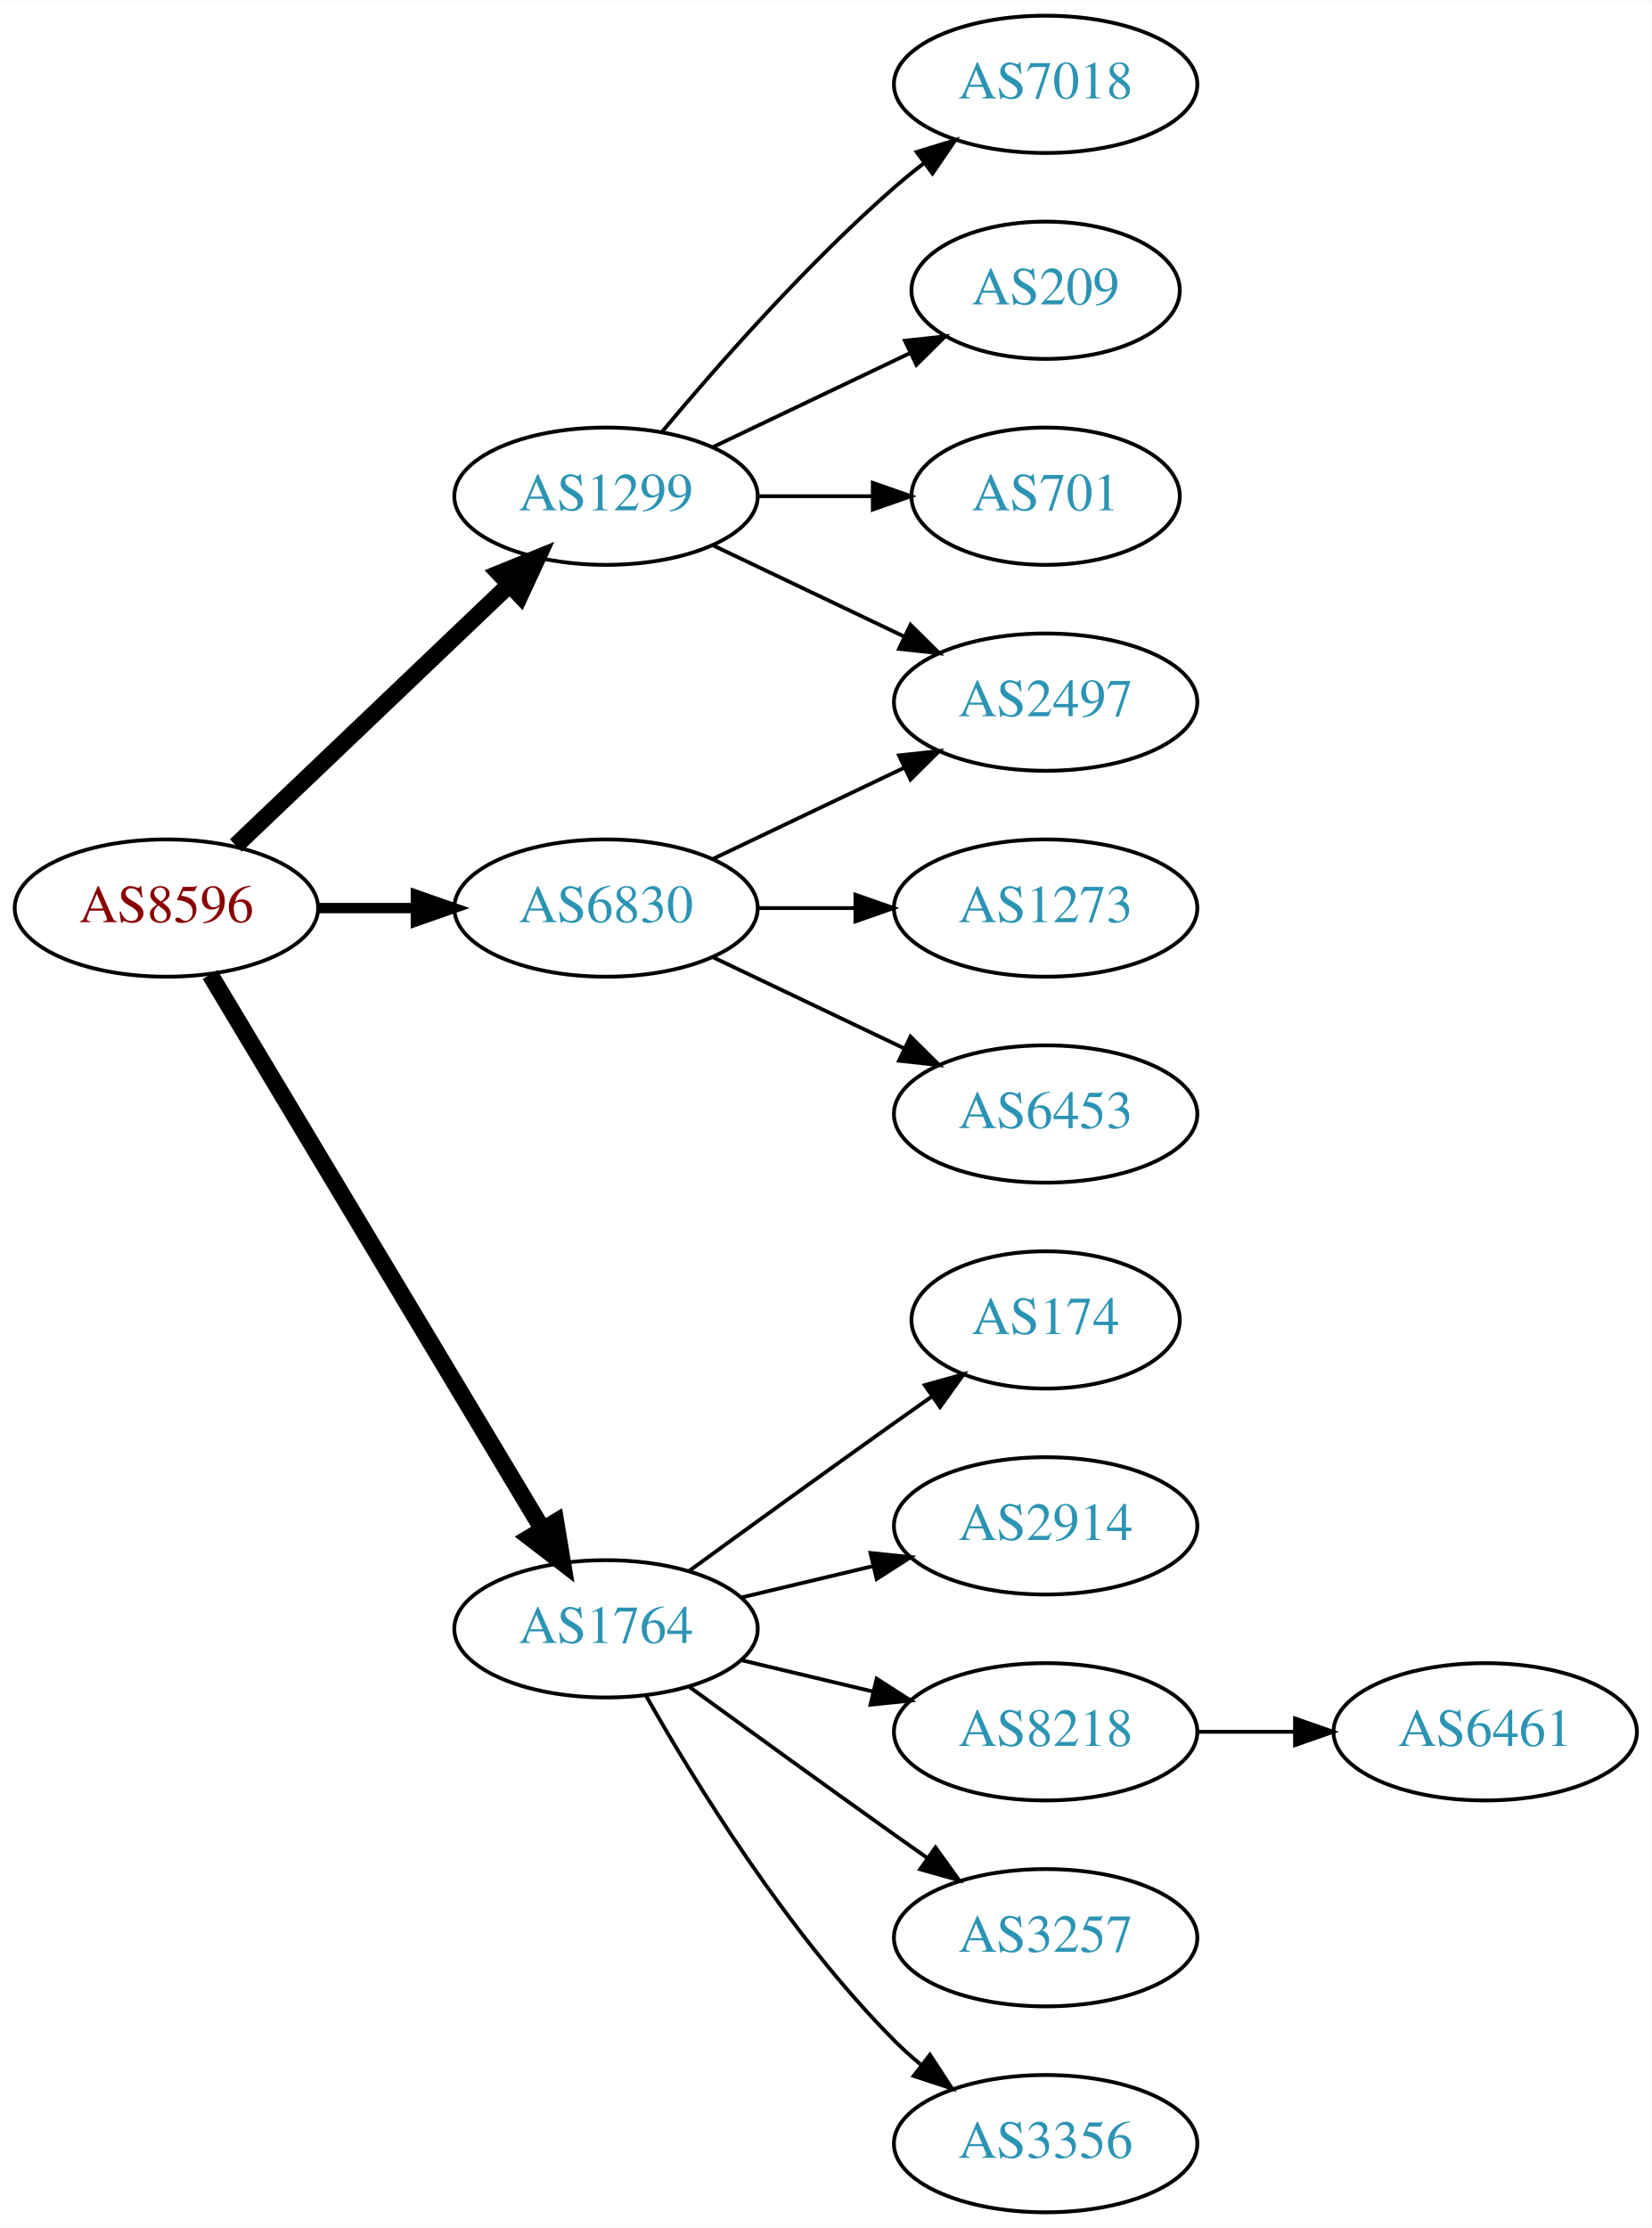
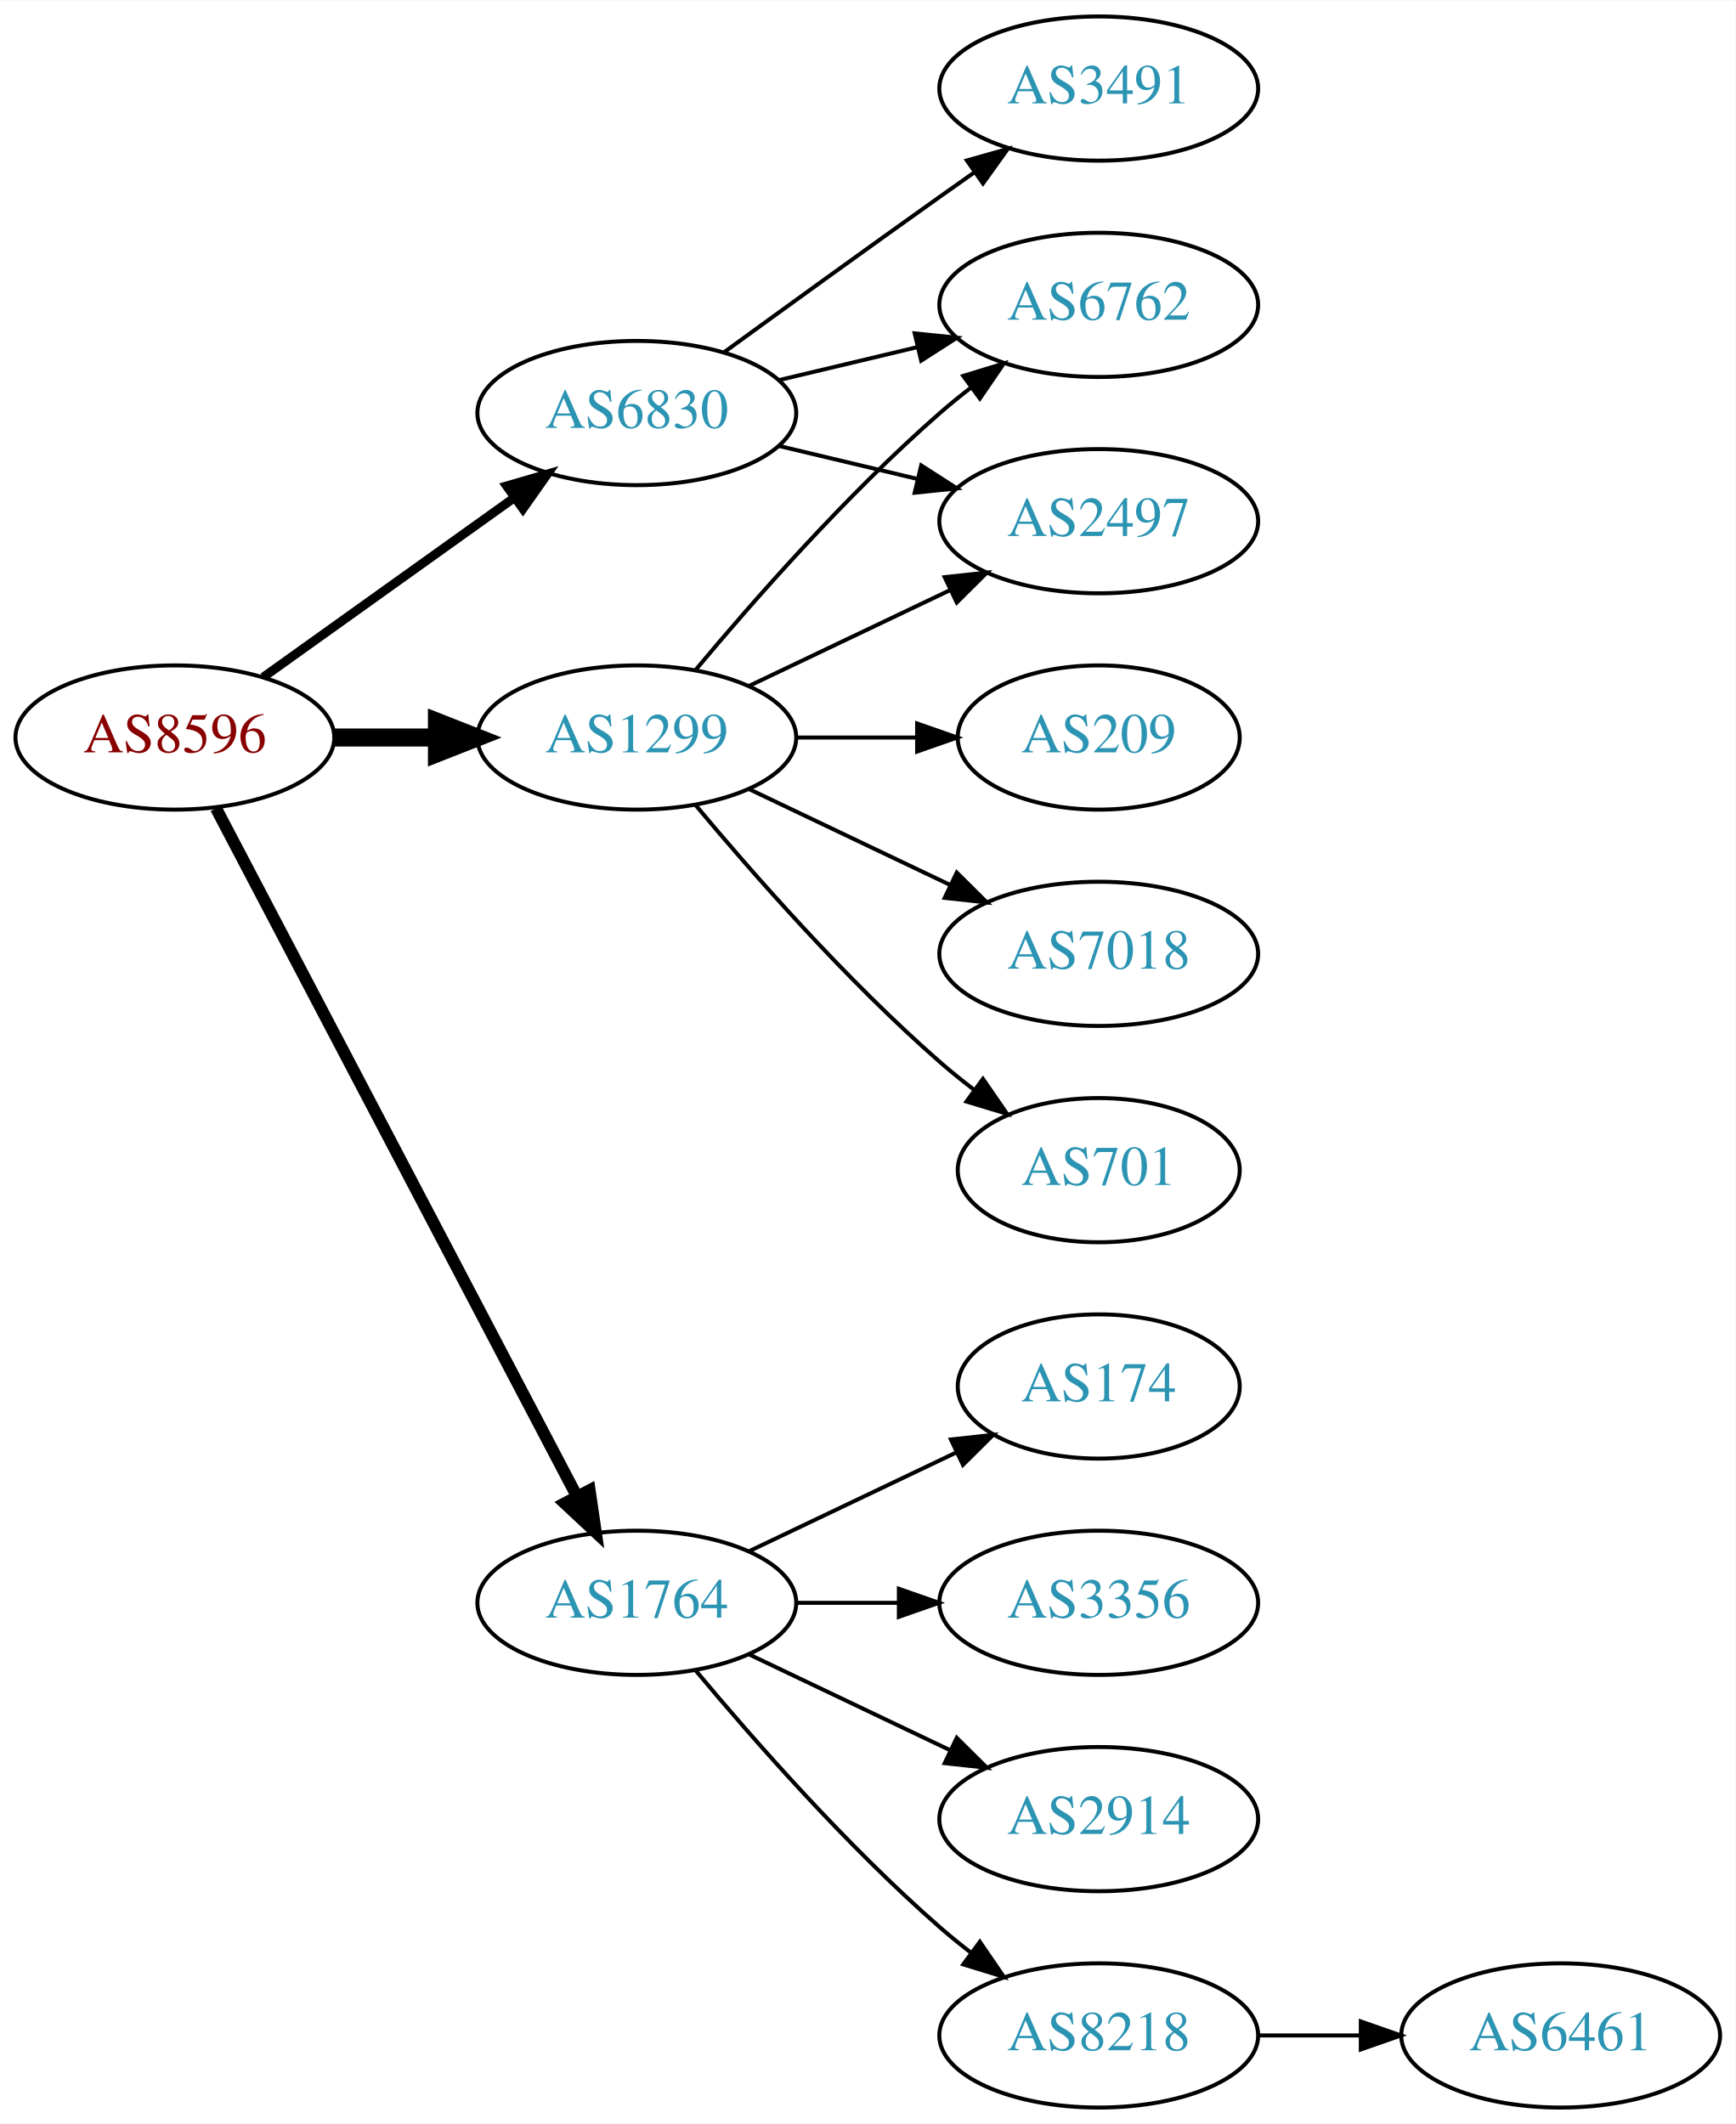
- <svg xmlns="http://www.w3.org/2000/svg" xmlns:xlink="http://www.w3.org/1999/xlink" width="433pt" height="584pt" viewBox="0.00 0.00 433.17 584.00">
-   <g id="graph0" class="graph" transform="scale(1 1) rotate(0) translate(4 580)">
-     <polygon fill="white" stroke="none" points="-4,4 -4,-580 429.172,-580 429.172,4 -4,4" />
+ <svg xmlns="http://www.w3.org/2000/svg" xmlns:xlink="http://www.w3.org/1999/xlink" width="433pt" height="530pt" viewBox="0.00 0.00 433.17 530.00">
+   <g id="graph0" class="graph" transform="scale(1 1) rotate(0) translate(4 526)">
+     <polygon fill="white" stroke="none" points="-4,4 -4,-526 429.172,-526 429.172,4 -4,4" />
    <g id="node1" class="node">
      <g id="a_node1">
        <a xlink:href="/asn/8596" xlink:title="AS8596 ~ hotze.com GmbH [AT]">
          <ellipse fill="#ffffff" stroke="black" cx="39.647" cy="-342" rx="39.794" ry="18" />
          <text text-anchor="middle" x="39.647" y="-338.3" font-family="Times,serif" font-size="14.00" fill="#880000">AS8596</text>
        </a>
      </g>
    </g>
    <g id="node2" class="node">
      <g id="a_node2">
        <a xlink:href="/asn/1299" xlink:title="AS1299 ~ Telia Carrier [EU]">
-           <ellipse fill="#ffffff" stroke="black" cx="154.939" cy="-450" rx="39.794" ry="18" />
-           <text text-anchor="middle" x="154.939" y="-446.3" font-family="Times,serif" font-size="14.00" fill="#2c94b3">AS1299</text>
+           <ellipse fill="#ffffff" stroke="black" cx="154.939" cy="-342" rx="39.794" ry="18" />
+           <text text-anchor="middle" x="154.939" y="-338.3" font-family="Times,serif" font-size="14.00" fill="#2c94b3">AS1299</text>
        </a>
      </g>
    </g>
    <g id="edge1" class="edge">
-       <path fill="none" stroke="black" stroke-width="4.5" d="M57.853,-358.403C76.928,-376.587 107.849,-406.063 129.446,-426.651" />
-       <polygon fill="black" stroke="black" stroke-width="4.5" points="126.987,-429.747 136.942,-433.797 132.421,-424.047 126.987,-429.747" />
+       <path fill="none" stroke="black" stroke-width="4.5" d="M79.319,-342C87.522,-342 96.286,-342 104.818,-342" />
+       <polygon fill="black" stroke="black" stroke-width="4.5" points="105.057,-345.938 115.057,-342 105.057,-338.063 105.057,-345.938" />
    </g>
    <g id="node3" class="node">
      <g id="a_node3">
        <a xlink:href="/asn/1764" xlink:title="AS1764 ~ NEXTLAYER-AS [AT]">
-           <ellipse fill="#ffffff" stroke="black" cx="154.939" cy="-153" rx="39.794" ry="18" />
-           <text text-anchor="middle" x="154.939" y="-149.3" font-family="Times,serif" font-size="14.00" fill="#2c94b3">AS1764</text>
+           <ellipse fill="#ffffff" stroke="black" cx="154.939" cy="-126" rx="39.794" ry="18" />
+           <text text-anchor="middle" x="154.939" y="-122.3" font-family="Times,serif" font-size="14.00" fill="#2c94b3">AS1764</text>
        </a>
      </g>
    </g>
    <g id="edge2" class="edge">
-       <path fill="none" stroke="black" stroke-width="4.5" d="M51.102,-324.558C71.083,-291.225 114.788,-218.314 138.274,-179.134" />
-       <polygon fill="black" stroke="black" stroke-width="4.5" points="141.745,-181.001 143.509,-170.4 134.991,-176.952 141.745,-181.001" />
+       <path fill="none" stroke="black" stroke-width="3" d="M49.918,-324.324C69.759,-286.495 116.437,-197.501 139.923,-152.722" />
+       <polygon fill="black" stroke="black" stroke-width="3" points="143.154,-154.099 144.699,-143.617 136.955,-150.848 143.154,-154.099" />
    </g>
    <g id="node4" class="node">
      <g id="a_node4">
        <a xlink:href="/asn/6830" xlink:title="AS6830 ~ LGI-UPC [AT]">
-           <ellipse fill="#ffffff" stroke="black" cx="154.939" cy="-342" rx="39.794" ry="18" />
-           <text text-anchor="middle" x="154.939" y="-338.3" font-family="Times,serif" font-size="14.00" fill="#2c94b3">AS6830</text>
+           <ellipse fill="#ffffff" stroke="black" cx="154.939" cy="-423" rx="39.794" ry="18" />
+           <text text-anchor="middle" x="154.939" y="-419.3" font-family="Times,serif" font-size="14.00" fill="#2c94b3">AS6830</text>
        </a>
      </g>
    </g>
    <g id="edge3" class="edge">
-       <path fill="none" stroke="black" stroke-width="2.7" d="M79.319,-342C87.522,-342 96.286,-342 104.818,-342" />
-       <polygon fill="black" stroke="black" stroke-width="2.7" points="105.057,-345.5 115.057,-342 105.057,-338.5 105.057,-345.5" />
+       <path fill="none" stroke="black" stroke-width="2.25" d="M61.691,-357.046C79.305,-369.639 104.643,-387.755 124.309,-401.816" />
+       <polygon fill="black" stroke="black" stroke-width="2.25" points="122.453,-404.791 132.624,-407.76 126.525,-399.097 122.453,-404.791" />
    </g>
    <g id="node5" class="node">
      <g id="a_node5">
-         <a xlink:href="/asn/7018" xlink:title="AS7018 ~ AT&amp;T Services, Inc. [US]">
-           <ellipse fill="#ffffff" stroke="black" cx="270.232" cy="-558" rx="39.794" ry="18" />
-           <text text-anchor="middle" x="270.232" y="-554.3" font-family="Times,serif" font-size="14.00" fill="#2c94b3">AS7018</text>
+         <a xlink:href="/asn/209" xlink:title="AS209 ~ CenturyLink Communications, LLC [US]">
+           <ellipse fill="#ffffff" stroke="black" cx="270.232" cy="-342" rx="35.194" ry="18" />
+           <text text-anchor="middle" x="270.232" y="-338.3" font-family="Times,serif" font-size="14.00" fill="#2c94b3">AS209</text>
        </a>
      </g>
    </g>
    <g id="edge4" class="edge">
-       <path fill="none" stroke="black" d="M169.569,-466.817C183.852,-483.929 207.398,-510.745 230.586,-531 233.052,-533.154 235.69,-535.294 238.388,-537.372" />
-       <polygon fill="black" stroke="black" points="236.413,-540.264 246.542,-543.37 240.561,-534.625 236.413,-540.264" />
+       <path fill="none" stroke="black" d="M194.612,-342C204.317,-342 214.808,-342 224.771,-342" />
+       <polygon fill="black" stroke="black" points="224.907,-345.5 234.907,-342 224.907,-338.5 224.907,-345.5" />
    </g>
    <g id="node6" class="node">
      <g id="a_node6">
-         <a xlink:href="/asn/209" xlink:title="AS209 ~ CenturyLink Communications, LLC [US]">
-           <ellipse fill="#ffffff" stroke="black" cx="270.232" cy="-504" rx="35.194" ry="18" />
-           <text text-anchor="middle" x="270.232" y="-500.3" font-family="Times,serif" font-size="14.00" fill="#2c94b3">AS209</text>
+         <a xlink:href="/asn/6762" xlink:title="AS6762 ~ TELECOM ITALIA SPARKLE S.p.A. [IT]">
+           <ellipse fill="#ffffff" stroke="black" cx="270.232" cy="-450" rx="39.794" ry="18" />
+           <text text-anchor="middle" x="270.232" y="-446.3" font-family="Times,serif" font-size="14.00" fill="#2c94b3">AS6762</text>
        </a>
      </g>
    </g>
    <g id="edge5" class="edge">
-       <path fill="none" stroke="black" d="M183.076,-462.934C198.508,-470.29 217.993,-479.577 234.528,-487.459" />
-       <polygon fill="black" stroke="black" points="233.337,-490.768 243.87,-491.911 236.349,-484.449 233.337,-490.768" />
+       <path fill="none" stroke="black" d="M169.569,-358.817C183.852,-375.929 207.398,-402.745 230.586,-423 233.052,-425.154 235.69,-427.294 238.388,-429.372" />
+       <polygon fill="black" stroke="black" points="236.413,-432.264 246.542,-435.37 240.561,-426.625 236.413,-432.264" />
    </g>
    <g id="node7" class="node">
      <g id="a_node7">
-         <a xlink:href="/asn/701" xlink:title="AS701 ~ UUNET [US]">
-           <ellipse fill="#ffffff" stroke="black" cx="270.232" cy="-450" rx="35.194" ry="18" />
-           <text text-anchor="middle" x="270.232" y="-446.3" font-family="Times,serif" font-size="14.00" fill="#2c94b3">AS701</text>
-         </a>
-       </g>
-     </g>
-     <g id="edge6" class="edge">
-       <path fill="none" stroke="black" d="M194.612,-450C204.317,-450 214.808,-450 224.771,-450" />
-       <polygon fill="black" stroke="black" points="224.907,-453.5 234.907,-450 224.907,-446.5 224.907,-453.5" />
-     </g>
-     <g id="node8" class="node">
-       <g id="a_node8">
        <a xlink:href="/asn/2497" xlink:title="AS2497 ~ Internet Initiative Japan Inc. [JP]">
          <ellipse fill="#ffffff" stroke="black" cx="270.232" cy="-396" rx="39.794" ry="18" />
          <text text-anchor="middle" x="270.232" y="-392.3" font-family="Times,serif" font-size="14.00" fill="#2c94b3">AS2497</text>
        </a>
      </g>
    </g>
+     <g id="edge6" class="edge">
+       <path fill="none" stroke="black" d="M183.076,-354.934C198.07,-362.081 216.891,-371.052 233.114,-378.785" />
+       <polygon fill="black" stroke="black" points="231.784,-382.028 242.317,-383.171 234.796,-375.709 231.784,-382.028" />
+     </g>
+     <g id="node8" class="node">
+       <g id="a_node8">
+         <a xlink:href="/asn/7018" xlink:title="AS7018 ~ AT&amp;T Services, Inc. [US]">
+           <ellipse fill="#ffffff" stroke="black" cx="270.232" cy="-288" rx="39.794" ry="18" />
+           <text text-anchor="middle" x="270.232" y="-284.3" font-family="Times,serif" font-size="14.00" fill="#2c94b3">AS7018</text>
+         </a>
+       </g>
+     </g>
    <g id="edge7" class="edge">
-       <path fill="none" stroke="black" d="M183.076,-437.066C198.07,-429.919 216.891,-420.948 233.114,-413.215" />
-       <polygon fill="black" stroke="black" points="234.796,-416.291 242.317,-408.829 231.784,-409.972 234.796,-416.291" />
+       <path fill="none" stroke="black" d="M183.076,-329.066C198.07,-321.919 216.891,-312.948 233.114,-305.215" />
+       <polygon fill="black" stroke="black" points="234.796,-308.291 242.317,-300.829 231.784,-301.972 234.796,-308.291" />
    </g>
    <g id="node9" class="node">
      <g id="a_node9">
-         <a xlink:href="/asn/174" xlink:title="AS174 ~ Cogent Communications [US]">
+         <a xlink:href="/asn/701" xlink:title="AS701 ~ UUNET [US]">
          <ellipse fill="#ffffff" stroke="black" cx="270.232" cy="-234" rx="35.194" ry="18" />
-           <text text-anchor="middle" x="270.232" y="-230.3" font-family="Times,serif" font-size="14.00" fill="#2c94b3">AS174</text>
+           <text text-anchor="middle" x="270.232" y="-230.3" font-family="Times,serif" font-size="14.00" fill="#2c94b3">AS701</text>
        </a>
      </g>
    </g>
    <g id="edge8" class="edge">
-       <path fill="none" stroke="black" d="M176.788,-168.222C191.722,-179.091 212.335,-194.025 230.586,-207 233.796,-209.282 237.165,-211.661 240.52,-214.018" />
-       <polygon fill="black" stroke="black" points="238.532,-216.899 248.73,-219.77 242.548,-211.166 238.532,-216.899" />
+       <path fill="none" stroke="black" d="M169.569,-325.183C183.852,-308.071 207.398,-281.255 230.586,-261 233.256,-258.668 236.128,-256.352 239.059,-254.114" />
+       <polygon fill="black" stroke="black" points="241.337,-256.784 247.35,-248.061 237.209,-251.13 241.337,-256.784" />
    </g>
    <g id="node10" class="node">
      <g id="a_node10">
        <a xlink:href="/asn/2914" xlink:title="AS2914 ~ NTT America, Inc. [US]">
-           <ellipse fill="#ffffff" stroke="black" cx="270.232" cy="-180" rx="39.794" ry="18" />
-           <text text-anchor="middle" x="270.232" y="-176.3" font-family="Times,serif" font-size="14.00" fill="#2c94b3">AS2914</text>
+           <ellipse fill="#ffffff" stroke="black" cx="270.232" cy="-72" rx="39.794" ry="18" />
+           <text text-anchor="middle" x="270.232" y="-68.3" font-family="Times,serif" font-size="14.00" fill="#2c94b3">AS2914</text>
        </a>
      </g>
    </g>
    <g id="edge9" class="edge">
-       <path fill="none" stroke="black" d="M190.547,-161.248C201.418,-163.838 213.572,-166.735 225.015,-169.462" />
-       <polygon fill="black" stroke="black" points="224.298,-172.889 234.837,-171.803 225.921,-166.08 224.298,-172.889" />
+       <path fill="none" stroke="black" d="M183.076,-113.066C198.07,-105.919 216.891,-96.948 233.114,-89.215" />
+       <polygon fill="black" stroke="black" points="234.796,-92.291 242.317,-84.829 231.784,-85.972 234.796,-92.291" />
    </g>
    <g id="node11" class="node">
      <g id="a_node11">
        <a xlink:href="/asn/8218" xlink:title="AS8218 ~ legacy Neotelecoms [FR]">
-           <ellipse fill="#ffffff" stroke="black" cx="270.232" cy="-126" rx="39.794" ry="18" />
-           <text text-anchor="middle" x="270.232" y="-122.3" font-family="Times,serif" font-size="14.00" fill="#2c94b3">AS8218</text>
+           <ellipse fill="#ffffff" stroke="black" cx="270.232" cy="-18" rx="39.794" ry="18" />
+           <text text-anchor="middle" x="270.232" y="-14.3" font-family="Times,serif" font-size="14.00" fill="#2c94b3">AS8218</text>
        </a>
      </g>
    </g>
    <g id="edge10" class="edge">
-       <path fill="none" stroke="black" d="M190.547,-144.752C201.418,-142.162 213.572,-139.265 225.015,-136.538" />
-       <polygon fill="black" stroke="black" points="225.921,-139.92 234.837,-134.197 224.298,-133.111 225.921,-139.92" />
+       <path fill="none" stroke="black" d="M169.569,-109.183C183.852,-92.071 207.398,-65.255 230.586,-45 233.052,-42.846 235.69,-40.706 238.388,-38.628" />
+       <polygon fill="black" stroke="black" points="240.561,-41.375 246.542,-32.63 236.413,-35.736 240.561,-41.375" />
    </g>
    <g id="node12" class="node">
      <g id="a_node12">
-         <a xlink:href="/asn/3257" xlink:title="AS3257 ~ GTT [DE]">
-           <ellipse fill="#ffffff" stroke="black" cx="270.232" cy="-72" rx="39.794" ry="18" />
-           <text text-anchor="middle" x="270.232" y="-68.3" font-family="Times,serif" font-size="14.00" fill="#2c94b3">AS3257</text>
+         <a xlink:href="/asn/174" xlink:title="AS174 ~ Cogent Communications [US]">
+           <ellipse fill="#ffffff" stroke="black" cx="270.232" cy="-180" rx="35.194" ry="18" />
+           <text text-anchor="middle" x="270.232" y="-176.3" font-family="Times,serif" font-size="14.00" fill="#2c94b3">AS174</text>
        </a>
      </g>
    </g>
    <g id="edge11" class="edge">
-       <path fill="none" stroke="black" d="M176.788,-137.778C191.722,-126.909 212.335,-111.975 230.586,-99 233.406,-96.995 236.349,-94.915 239.297,-92.841" />
-       <polygon fill="black" stroke="black" points="241.344,-95.681 247.522,-87.074 237.325,-89.95 241.344,-95.681" />
+       <path fill="none" stroke="black" d="M183.076,-138.934C198.508,-146.29 217.993,-155.577 234.528,-163.459" />
+       <polygon fill="black" stroke="black" points="233.337,-166.768 243.87,-167.911 236.349,-160.449 233.337,-166.768" />
    </g>
    <g id="node13" class="node">
      <g id="a_node13">
        <a xlink:href="/asn/3356" xlink:title="AS3356 ~ Level 3 Parent, LLC [US]">
-           <ellipse fill="#ffffff" stroke="black" cx="270.232" cy="-18" rx="39.794" ry="18" />
-           <text text-anchor="middle" x="270.232" y="-14.3" font-family="Times,serif" font-size="14.00" fill="#2c94b3">AS3356</text>
+           <ellipse fill="#ffffff" stroke="black" cx="270.232" cy="-126" rx="39.794" ry="18" />
+           <text text-anchor="middle" x="270.232" y="-122.3" font-family="Times,serif" font-size="14.00" fill="#2c94b3">AS3356</text>
        </a>
      </g>
    </g>
    <g id="edge12" class="edge">
-       <path fill="none" stroke="black" d="M165.399,-135.51C178.181,-112.904 202.613,-73.114 230.586,-45 232.697,-42.879 234.993,-40.812 237.378,-38.829" />
-       <polygon fill="black" stroke="black" points="239.894,-41.31 245.694,-32.444 235.631,-35.758 239.894,-41.31" />
+       <path fill="none" stroke="black" d="M194.612,-126C202.815,-126 211.579,-126 220.111,-126" />
+       <polygon fill="black" stroke="black" points="220.35,-129.5 230.35,-126 220.35,-122.5 220.35,-129.5" />
+     </g>
+     <g id="edge15" class="edge">
+       <path fill="none" stroke="black" d="M190.547,-431.248C201.418,-433.838 213.572,-436.735 225.015,-439.462" />
+       <polygon fill="black" stroke="black" points="224.298,-442.889 234.837,-441.803 225.921,-436.08 224.298,-442.889" />
    </g>
    <g id="edge14" class="edge">
-       <path fill="none" stroke="black" d="M183.076,-354.934C198.07,-362.081 216.891,-371.052 233.114,-378.785" />
-       <polygon fill="black" stroke="black" points="231.784,-382.028 242.317,-383.171 234.796,-375.709 231.784,-382.028" />
+       <path fill="none" stroke="black" d="M190.547,-414.752C201.418,-412.162 213.572,-409.265 225.015,-406.538" />
+       <polygon fill="black" stroke="black" points="225.921,-409.92 234.837,-404.197 224.298,-403.111 225.921,-409.92" />
    </g>
    <g id="node15" class="node">
      <g id="a_node15">
-         <a xlink:href="/asn/1273" xlink:title="AS1273 ~ Vodafone Group PLC [EU]">
-           <ellipse fill="#ffffff" stroke="black" cx="270.232" cy="-342" rx="39.794" ry="18" />
-           <text text-anchor="middle" x="270.232" y="-338.3" font-family="Times,serif" font-size="14.00" fill="#2c94b3">AS1273</text>
-         </a>
-       </g>
-     </g>
-     <g id="edge15" class="edge">
-       <path fill="none" stroke="black" d="M194.612,-342C202.815,-342 211.579,-342 220.111,-342" />
-       <polygon fill="black" stroke="black" points="220.35,-345.5 230.35,-342 220.35,-338.5 220.35,-345.5" />
-     </g>
-     <g id="node16" class="node">
-       <g id="a_node16">
-         <a xlink:href="/asn/6453" xlink:title="AS6453 ~ TATA COMMUNICATIONS (AMERICA) INC [US]">
-           <ellipse fill="#ffffff" stroke="black" cx="270.232" cy="-288" rx="39.794" ry="18" />
-           <text text-anchor="middle" x="270.232" y="-284.3" font-family="Times,serif" font-size="14.00" fill="#2c94b3">AS6453</text>
+         <a xlink:href="/asn/3491" xlink:title="AS3491 ~ PCCW Global, Inc. [US]">
+           <ellipse fill="#ffffff" stroke="black" cx="270.232" cy="-504" rx="39.794" ry="18" />
+           <text text-anchor="middle" x="270.232" y="-500.3" font-family="Times,serif" font-size="14.00" fill="#2c94b3">AS3491</text>
        </a>
      </g>
    </g>
    <g id="edge16" class="edge">
-       <path fill="none" stroke="black" d="M183.076,-329.066C198.07,-321.919 216.891,-312.948 233.114,-305.215" />
-       <polygon fill="black" stroke="black" points="234.796,-308.291 242.317,-300.829 231.784,-301.972 234.796,-308.291" />
+       <path fill="none" stroke="black" d="M176.788,-438.222C191.722,-449.091 212.335,-464.025 230.586,-477 233.406,-479.005 236.349,-481.085 239.297,-483.159" />
+       <polygon fill="black" stroke="black" points="237.325,-486.05 247.522,-488.926 241.344,-480.319 237.325,-486.05" />
    </g>
    <g id="node14" class="node">
      <g id="a_node14">
        <a xlink:href="/asn/6461" xlink:title="AS6461 ~ Zayo Bandwidth [US]">
-           <ellipse fill="#ffffff" stroke="black" cx="385.525" cy="-126" rx="39.794" ry="18" />
-           <text text-anchor="middle" x="385.525" y="-122.3" font-family="Times,serif" font-size="14.00" fill="#2c94b3">AS6461</text>
+           <ellipse fill="#ffffff" stroke="black" cx="385.525" cy="-18" rx="39.794" ry="18" />
+           <text text-anchor="middle" x="385.525" y="-14.3" font-family="Times,serif" font-size="14.00" fill="#2c94b3">AS6461</text>
        </a>
      </g>
    </g>
    <g id="edge13" class="edge">
-       <path fill="none" stroke="black" d="M309.905,-126C318.108,-126 326.872,-126 335.404,-126" />
-       <polygon fill="black" stroke="black" points="335.643,-129.5 345.643,-126 335.643,-122.5 335.643,-129.5" />
+       <path fill="none" stroke="black" d="M309.905,-18C318.108,-18 326.872,-18 335.404,-18" />
+       <polygon fill="black" stroke="black" points="335.643,-21.5 345.643,-18 335.643,-14.5 335.643,-21.5" />
    </g>
  </g>
</svg>
